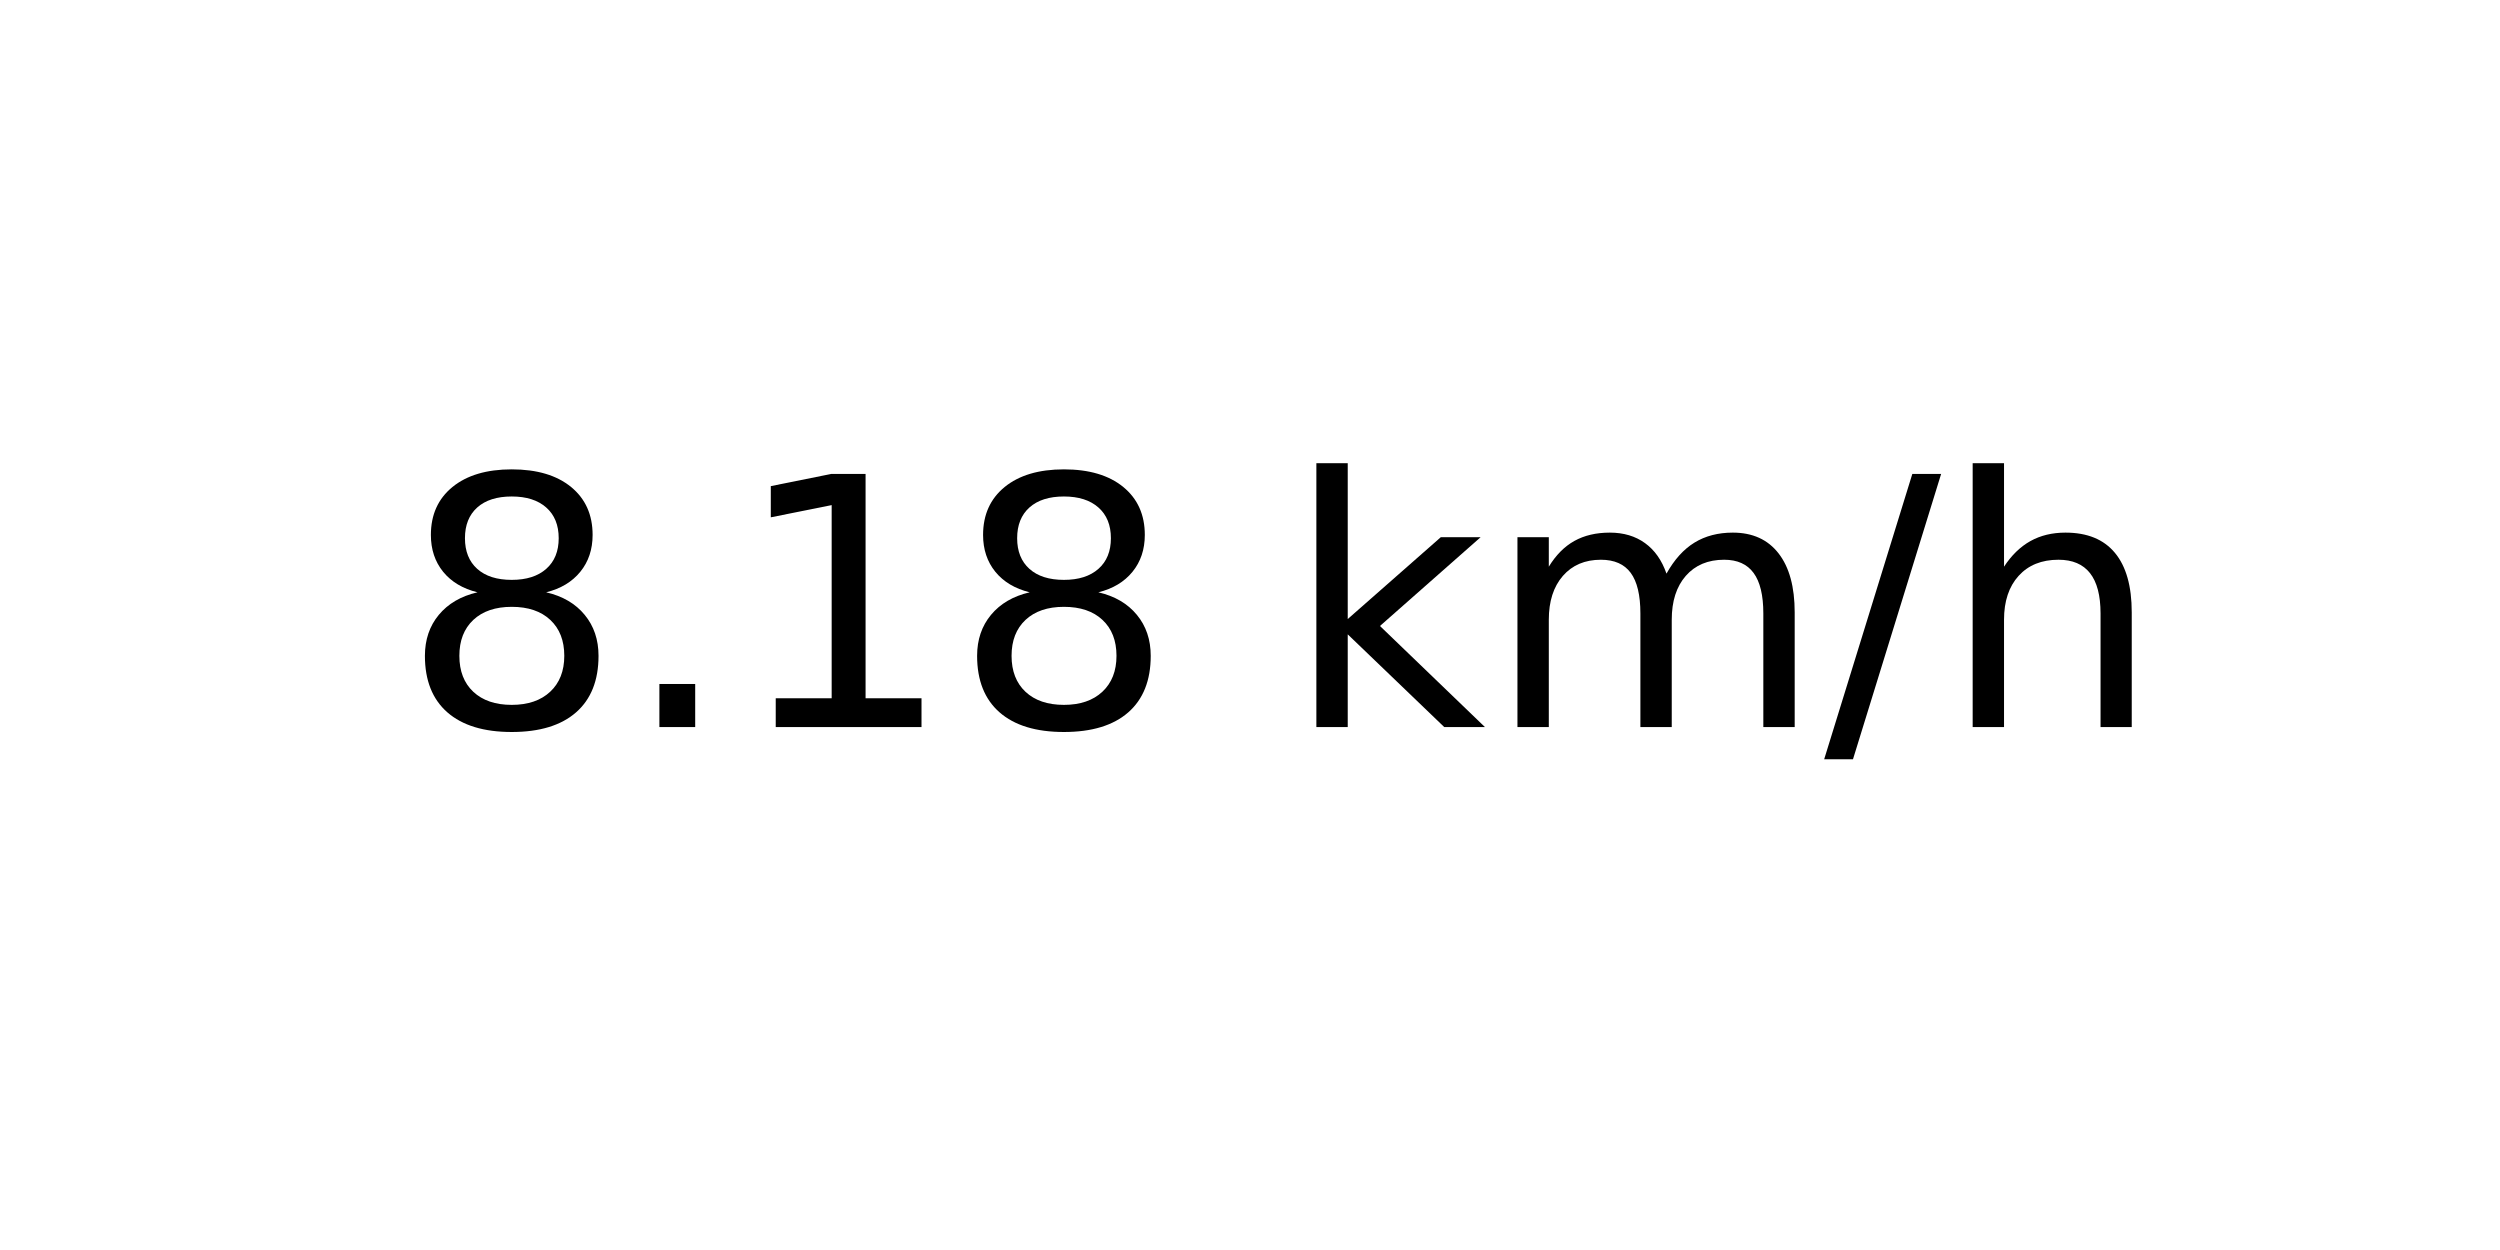
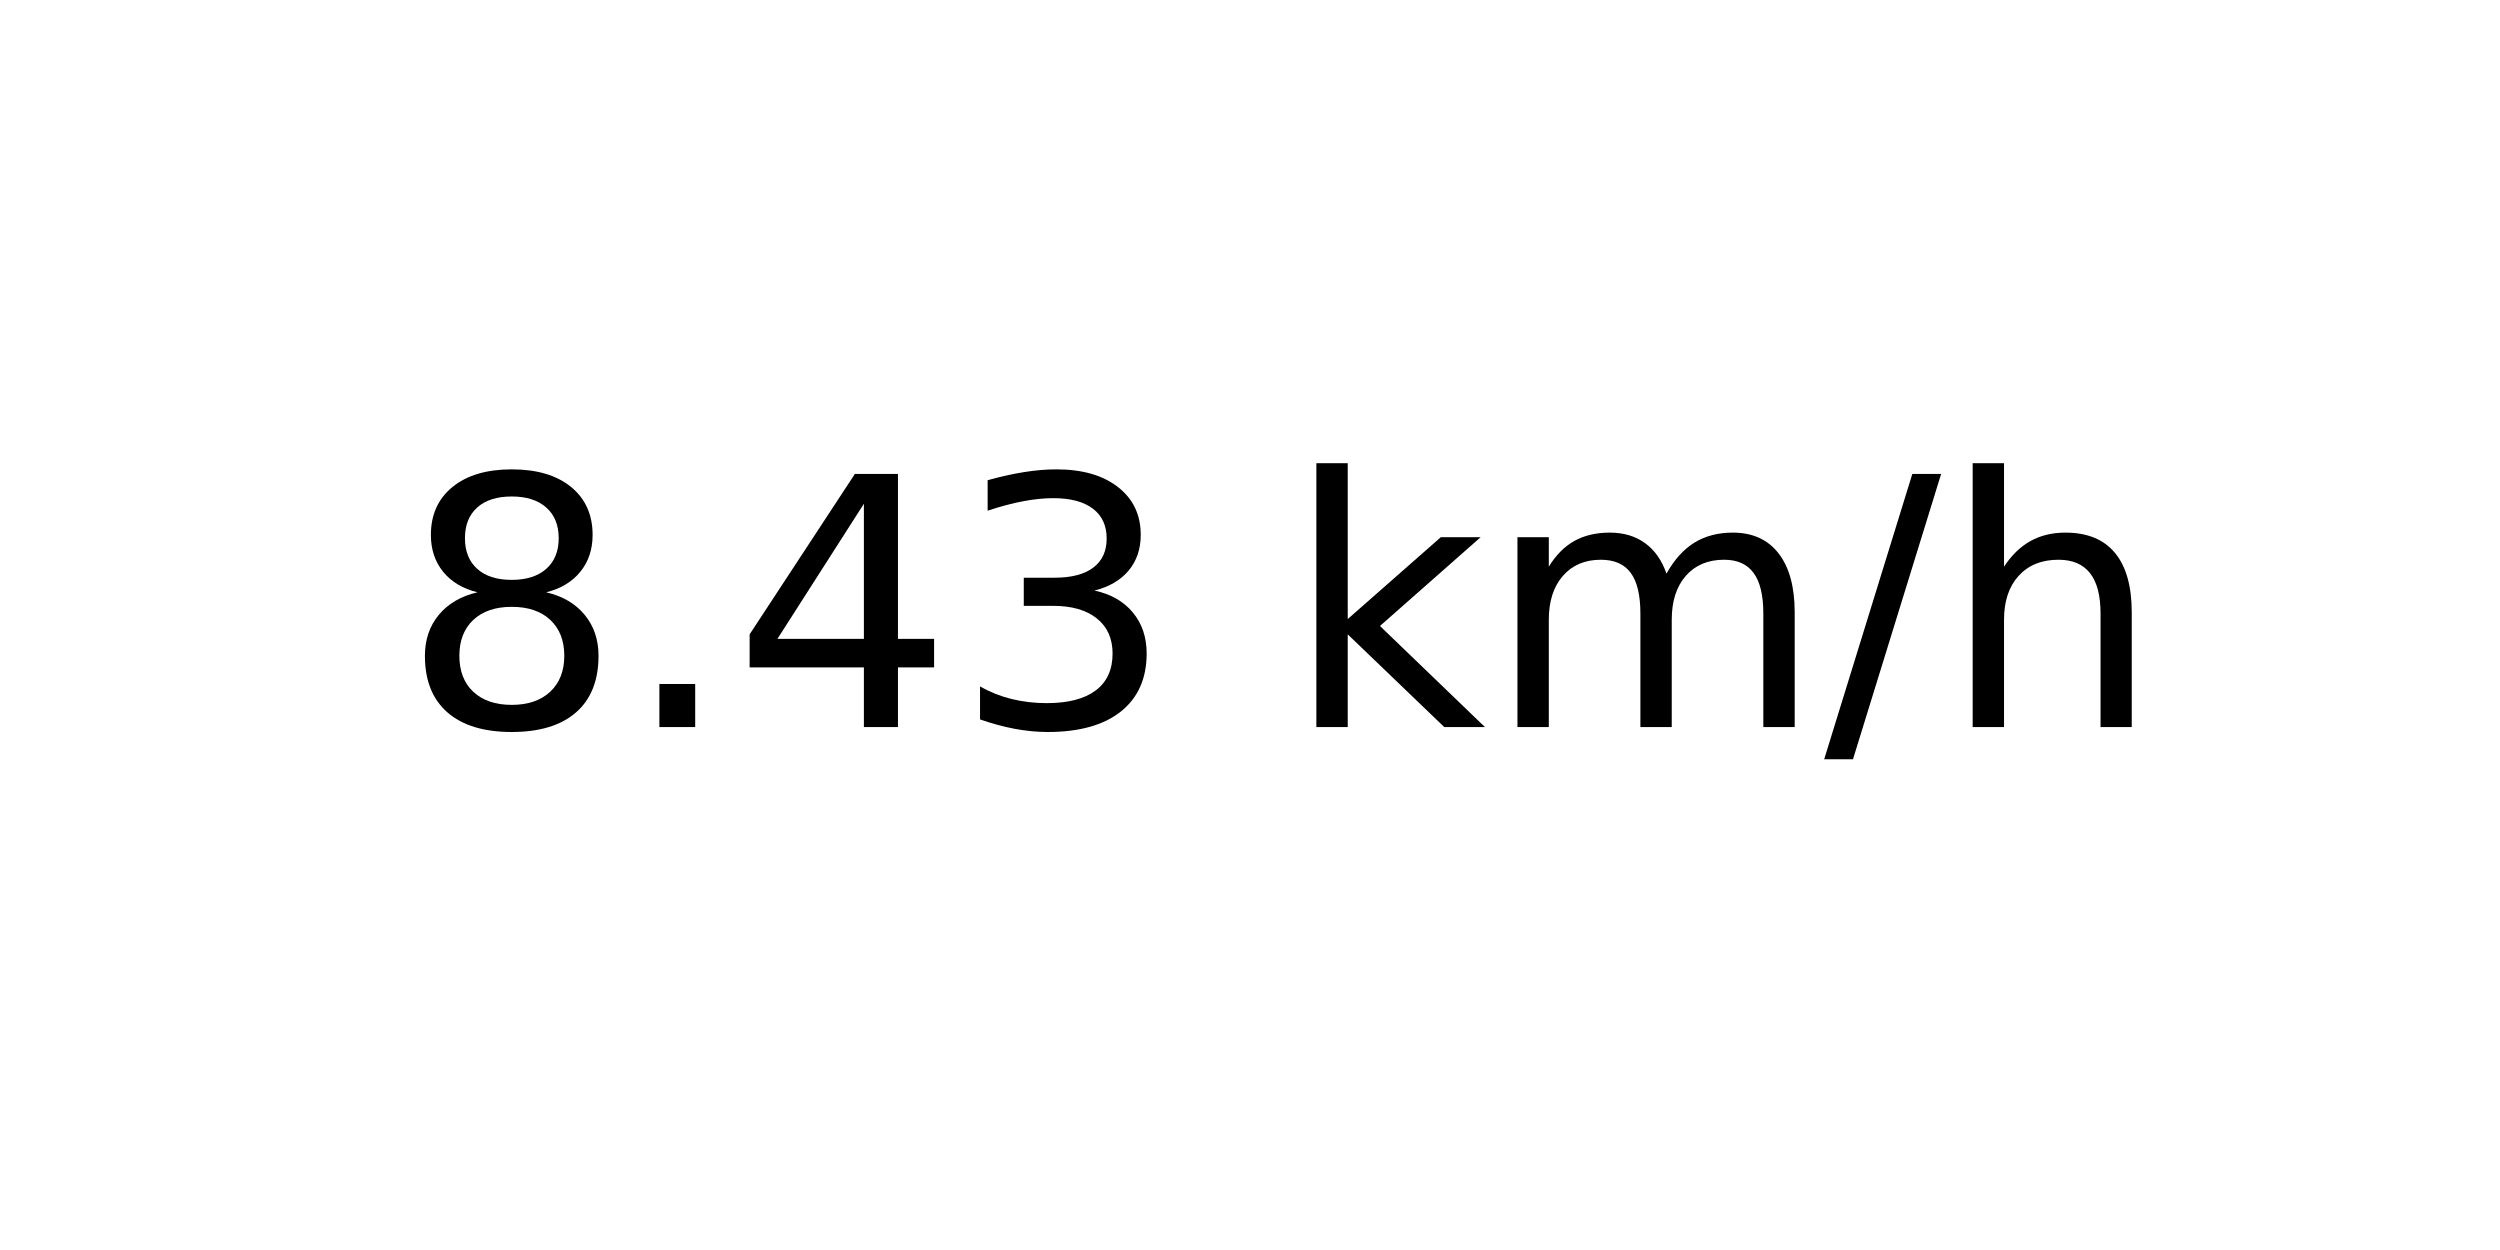
<svg xmlns="http://www.w3.org/2000/svg" xmlns:xlink="http://www.w3.org/1999/xlink" width="72pt" height="36pt" viewBox="0 0 72 36" version="1.1">
  <defs>
    <style type="text/css">*{stroke-linejoin: round; stroke-linecap: butt}</style>
  </defs>
  <g id="figure_1">
    <g id="axes_1">
      <g id="text_1">
        <g transform="translate(11.55937 20.93937) scale(0.1 -0.1)">
          <defs>
            <path id="DejaVuSans-38" d="M 2034 2216  Q 1584 2216 1326 1975  Q 1069 1734 1069 1313  Q 1069 891 1326 650  Q 1584 409 2034 409  Q 2484 409 2743 651  Q 3003 894 3003 1313  Q 3003 1734 2745 1975  Q 2488 2216 2034 2216  z M 1403 2484  Q 997 2584 770 2862  Q 544 3141 544 3541  Q 544 4100 942 4425  Q 1341 4750 2034 4750  Q 2731 4750 3128 4425  Q 3525 4100 3525 3541  Q 3525 3141 3298 2862  Q 3072 2584 2669 2484  Q 3125 2378 3379 2068  Q 3634 1759 3634 1313  Q 3634 634 3220 271  Q 2806 -91 2034 -91  Q 1263 -91 848 271  Q 434 634 434 1313  Q 434 1759 690 2068  Q 947 2378 1403 2484  z M 1172 3481  Q 1172 3119 1398 2916  Q 1625 2713 2034 2713  Q 2441 2713 2670 2916  Q 2900 3119 2900 3481  Q 2900 3844 2670 4047  Q 2441 4250 2034 4250  Q 1625 4250 1398 4047  Q 1172 3844 1172 3481  z " transform="scale(0.015625)" />
            <path id="DejaVuSans-2e" d="M 684 794  L 1344 794  L 1344 0  L 684 0  L 684 794  z " transform="scale(0.015625)" />
-             <path id="DejaVuSans-31" d="M 794 531  L 1825 531  L 1825 4091  L 703 3866  L 703 4441  L 1819 4666  L 2450 4666  L 2450 531  L 3481 531  L 3481 0  L 794 0  L 794 531  z " transform="scale(0.015625)" />
+             <path id="DejaVuSans-34" d="M 2419 4116  L 825 1625  L 2419 1625  L 2419 4116  z M 2253 4666  L 3047 4666  L 3047 1625  L 3713 1625  L 3713 1100  L 3047 1100  L 3047 0  L 2419 0  L 2419 1100  L 313 1100  L 313 1709  L 2253 4666  z " transform="scale(0.015625)" />
+             <path id="DejaVuSans-33" d="M 2597 2516  Q 3050 2419 3304 2112  Q 3559 1806 3559 1356  Q 3559 666 3084 287  Q 2609 -91 1734 -91  Q 1441 -91 1130 -33  Q 819 25 488 141  L 488 750  Q 750 597 1062 519  Q 1375 441 1716 441  Q 2309 441 2620 675  Q 2931 909 2931 1356  Q 2931 1769 2642 2001  Q 2353 2234 1838 2234  L 1294 2234  L 1294 2753  L 1863 2753  Q 2328 2753 2575 2939  Q 2822 3125 2822 3475  Q 2822 3834 2567 4026  Q 2313 4219 1838 4219  Q 1578 4219 1281 4162  Q 984 4106 628 3988  L 628 4550  Q 988 4650 1302 4700  Q 1616 4750 1894 4750  Q 2613 4750 3031 4423  Q 3450 4097 3450 3541  Q 3450 3153 3228 2886  Q 3006 2619 2597 2516  z " transform="scale(0.015625)" />
            <path id="DejaVuSans-20" transform="scale(0.015625)" />
            <path id="DejaVuSans-6b" d="M 581 4863  L 1159 4863  L 1159 1991  L 2875 3500  L 3609 3500  L 1753 1863  L 3688 0  L 2938 0  L 1159 1709  L 1159 0  L 581 0  L 581 4863  z " transform="scale(0.015625)" />
            <path id="DejaVuSans-6d" d="M 3328 2828  Q 3544 3216 3844 3400  Q 4144 3584 4550 3584  Q 5097 3584 5394 3201  Q 5691 2819 5691 2113  L 5691 0  L 5113 0  L 5113 2094  Q 5113 2597 4934 2840  Q 4756 3084 4391 3084  Q 3944 3084 3684 2787  Q 3425 2491 3425 1978  L 3425 0  L 2847 0  L 2847 2094  Q 2847 2600 2669 2842  Q 2491 3084 2119 3084  Q 1678 3084 1418 2786  Q 1159 2488 1159 1978  L 1159 0  L 581 0  L 581 3500  L 1159 3500  L 1159 2956  Q 1356 3278 1631 3431  Q 1906 3584 2284 3584  Q 2666 3584 2933 3390  Q 3200 3197 3328 2828  z " transform="scale(0.015625)" />
            <path id="DejaVuSans-2f" d="M 1625 4666  L 2156 4666  L 531 -594  L 0 -594  L 1625 4666  z " transform="scale(0.015625)" />
            <path id="DejaVuSans-68" d="M 3513 2113  L 3513 0  L 2938 0  L 2938 2094  Q 2938 2591 2744 2837  Q 2550 3084 2163 3084  Q 1697 3084 1428 2787  Q 1159 2491 1159 1978  L 1159 0  L 581 0  L 581 4863  L 1159 4863  L 1159 2956  Q 1366 3272 1645 3428  Q 1925 3584 2291 3584  Q 2894 3584 3203 3211  Q 3513 2838 3513 2113  z " transform="scale(0.015625)" />
          </defs>
          <use xlink:href="#DejaVuSans-38" />
          <use xlink:href="#DejaVuSans-2e" x="63.623" />
-           <use xlink:href="#DejaVuSans-31" x="95.41" />
-           <use xlink:href="#DejaVuSans-38" x="159.033" />
+           <use xlink:href="#DejaVuSans-34" x="95.41" />
+           <use xlink:href="#DejaVuSans-33" x="159.033" />
          <use xlink:href="#DejaVuSans-20" x="222.656" />
          <use xlink:href="#DejaVuSans-6b" x="254.443" />
          <use xlink:href="#DejaVuSans-6d" x="312.354" />
          <use xlink:href="#DejaVuSans-2f" x="409.766" />
          <use xlink:href="#DejaVuSans-68" x="443.457" />
        </g>
      </g>
    </g>
  </g>
</svg>
